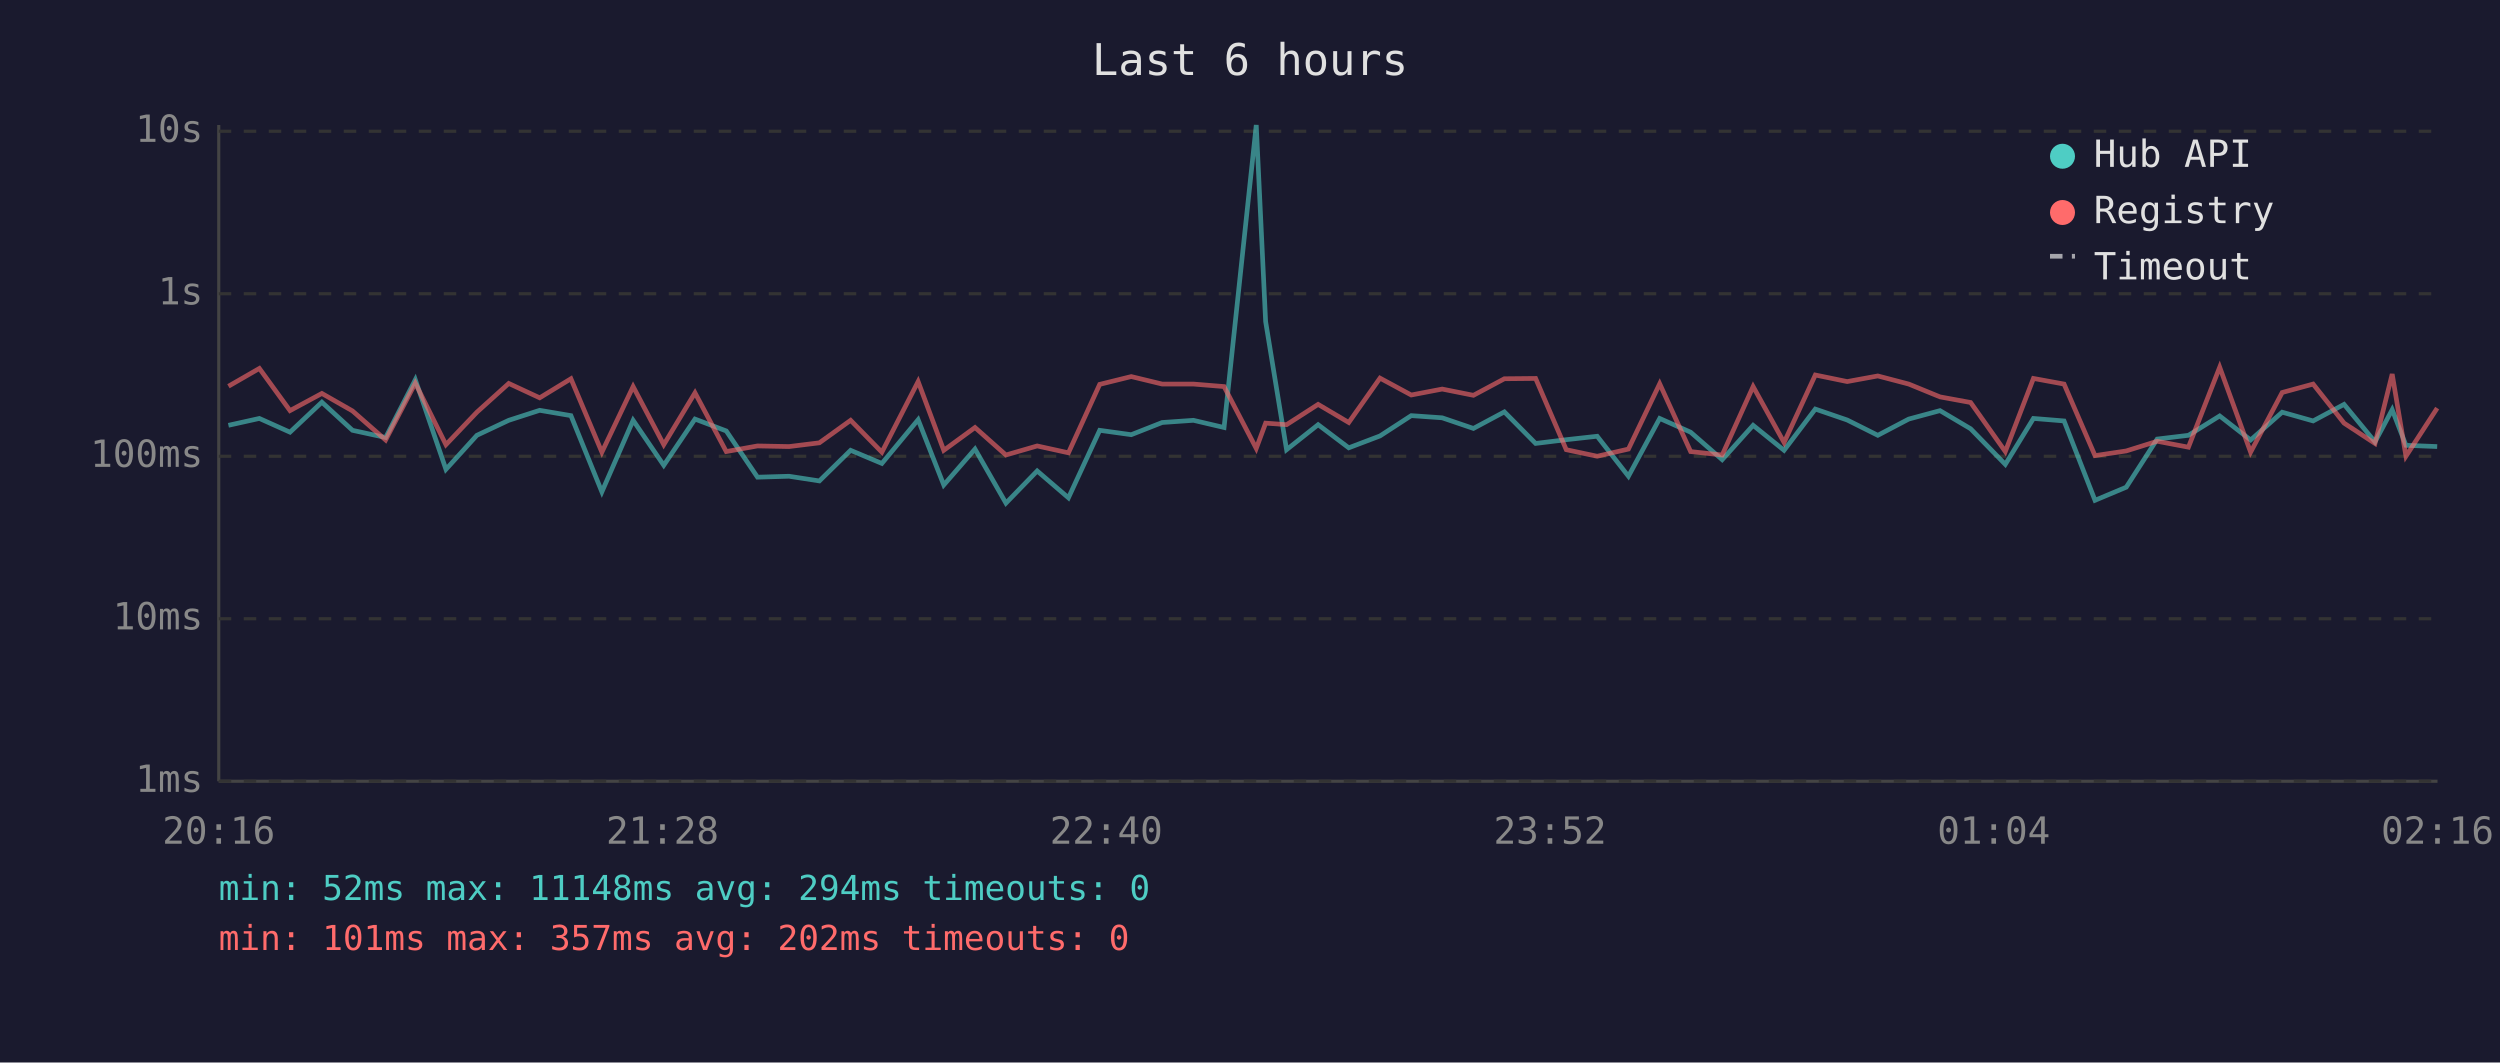
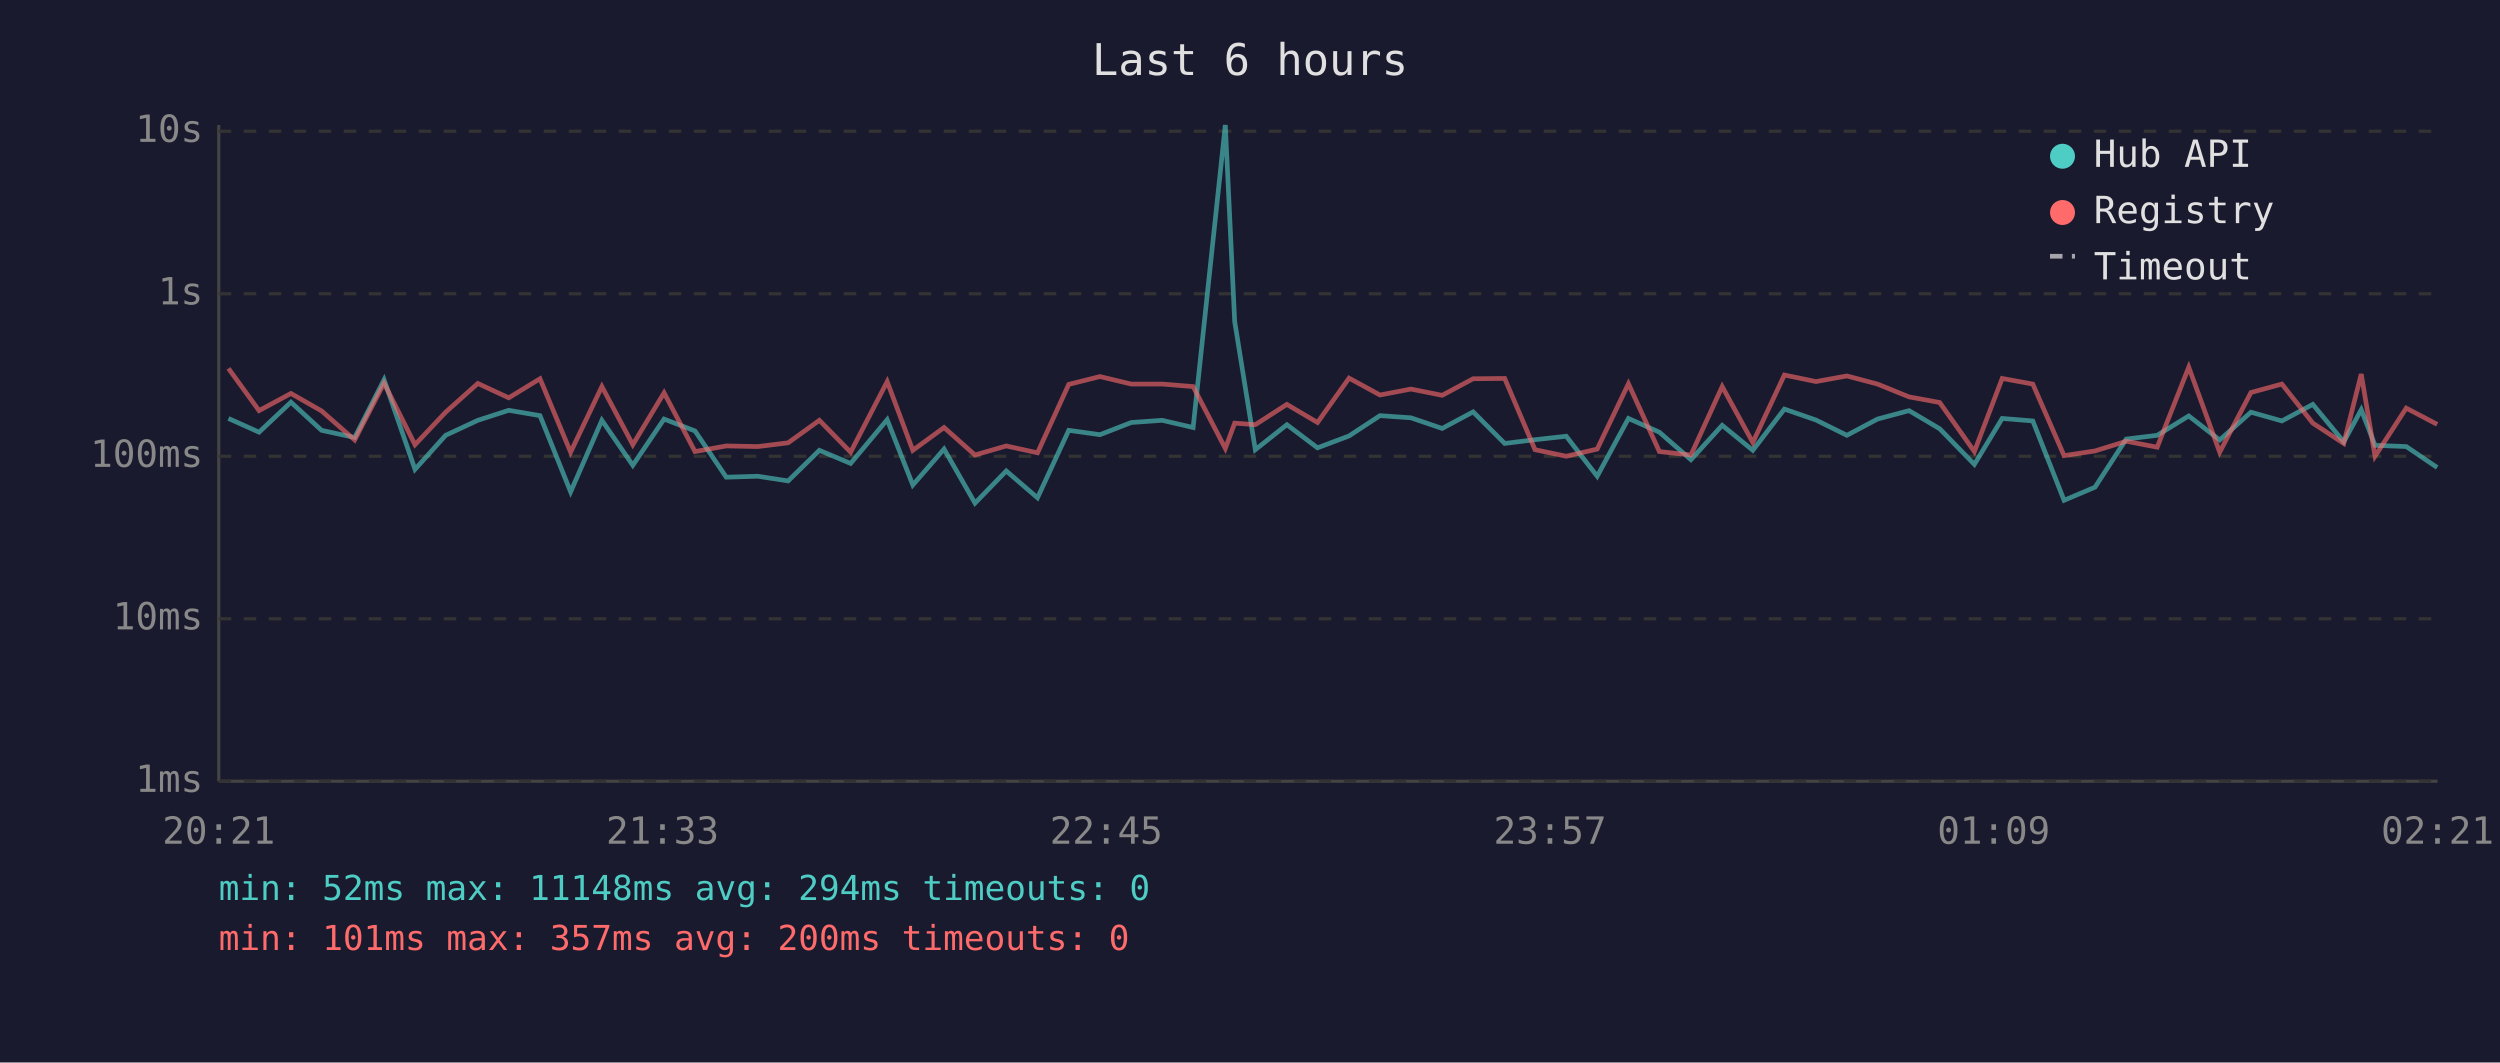
<svg xmlns="http://www.w3.org/2000/svg" viewBox="0 0 800 340" font-family="monospace" font-size="12">
  <rect width="800" height="340" fill="#1a1a2e" />
  <text x="400" y="24" fill="#e0e0e0" font-size="14" text-anchor="middle">Last 6 hours</text>
  <line x1="70" y1="40" x2="70" y2="250" stroke="#444" stroke-width="1" />
  <line x1="70" y1="250" x2="780" y2="250" stroke="#444" stroke-width="1" />
  <line x1="70" y1="250" x2="780" y2="250" stroke="#333" stroke-width="1" stroke-dasharray="4" />
  <text x="65" y="250" fill="#888" text-anchor="end" dominant-baseline="middle">1ms</text>
  <line x1="70" y1="198" x2="780" y2="198" stroke="#333" stroke-width="1" stroke-dasharray="4" />
  <text x="65" y="198" fill="#888" text-anchor="end" dominant-baseline="middle">10ms</text>
  <line x1="70" y1="146" x2="780" y2="146" stroke="#333" stroke-width="1" stroke-dasharray="4" />
  <text x="65" y="146" fill="#888" text-anchor="end" dominant-baseline="middle">100ms</text>
  <line x1="70" y1="94" x2="780" y2="94" stroke="#333" stroke-width="1" stroke-dasharray="4" />
  <text x="65" y="94" fill="#888" text-anchor="end" dominant-baseline="middle">1s</text>
  <line x1="70" y1="42" x2="780" y2="42" stroke="#333" stroke-width="1" stroke-dasharray="4" />
  <text x="65" y="42" fill="#888" text-anchor="end" dominant-baseline="middle">10s</text>
-   <text x="70" y="270" fill="#888" text-anchor="middle">20:16</text>
-   <text x="212" y="270" fill="#888" text-anchor="middle">21:28</text>
-   <text x="354" y="270" fill="#888" text-anchor="middle">22:40</text>
-   <text x="496" y="270" fill="#888" text-anchor="middle">23:52</text>
-   <text x="638" y="270" fill="#888" text-anchor="middle">01:04</text>
-   <text x="780" y="270" fill="#888" text-anchor="middle">02:16</text>
-   <polyline points="73.1,136.1 83.0,133.9 92.8,138.3 103.0,128.7 112.8,137.7 123.4,140.0 132.9,121.5 142.7,150.2 152.6,139.3 162.8,134.5 172.7,131.3 182.7,133.0 192.6,157.4 202.6,134.5 212.4,148.9 222.4,134.1 232.4,137.9 242.4,152.7 252.5,152.4 262.2,153.9 272.2,144.1 282.2,148.3 293.8,134.3 302.0,155.2 312.0,143.7 321.9,161.0 331.9,150.7 341.9,159.3 351.9,137.7 362.0,139.1 371.9,135.2 381.9,134.5 391.7,136.8 402.0,40.0 405.0,102.9 411.7,143.9 421.8,135.9 431.6,143.3 441.6,139.5 451.6,133.0 461.5,133.7 471.5,137.1 481.4,131.8 491.4,141.9 501.2,140.7 511.1,139.6 521.1,152.4 531.1,133.9 541.0,138.3 551.1,147.1 561.0,136.1 570.9,144.1 580.9,130.9 591.1,134.4 600.9,139.3 610.8,134.1 620.8,131.4 630.6,137.2 641.7,148.6 650.7,133.9 660.5,134.7 670.4,160.1 680.4,155.9 690.3,140.5 700.3,139.3 710.3,133.1 720.2,140.8 730.3,131.9 740.2,134.7 750.1,129.4 760.0,141.4 765.5,131.1 769.9,142.5 779.9,142.9" fill="none" stroke="#4ecdc4" stroke-width="1.5" opacity="0.6" />
-   <polyline points="73.1,123.6 83.0,117.9 92.8,131.4 103.0,125.9 112.8,131.5 123.4,140.8 132.9,122.6 142.7,142.3 152.6,131.9 162.8,122.7 172.7,127.3 182.7,121.2 192.6,144.7 202.6,123.7 212.4,142.3 222.4,125.7 232.4,144.5 242.4,142.7 252.5,142.9 262.2,141.7 272.2,134.5 282.2,144.7 293.8,122.1 302.0,144.1 312.0,136.8 321.9,145.6 331.9,142.7 341.9,144.9 351.9,123.0 362.0,120.5 371.9,122.9 381.9,122.9 391.7,123.7 402.0,143.5 405.0,135.4 411.7,135.9 421.8,129.4 431.6,135.2 441.6,121.0 451.6,126.4 461.5,124.5 471.5,126.5 481.4,121.2 491.4,121.1 501.2,143.9 511.1,146.0 521.1,143.7 531.1,122.8 541.0,144.5 551.1,145.6 561.0,123.7 570.9,141.6 580.9,120.0 591.1,122.1 600.9,120.3 610.8,122.9 620.8,127.0 630.6,128.8 641.7,144.5 650.7,121.1 660.5,122.9 670.4,145.8 680.4,144.3 690.3,141.2 700.3,143.1 710.3,117.5 720.2,144.7 730.3,125.6 740.2,122.9 750.1,135.4 760.0,141.9 765.5,119.7 769.9,146.0 779.9,130.6" fill="none" stroke="#ff6b6b" stroke-width="1.5" opacity="0.6" />
+   <text x="70" y="270" fill="#888" text-anchor="middle">20:21</text>
+   <text x="212" y="270" fill="#888" text-anchor="middle">21:33</text>
+   <text x="354" y="270" fill="#888" text-anchor="middle">22:45</text>
+   <text x="496" y="270" fill="#888" text-anchor="middle">23:57</text>
+   <text x="638" y="270" fill="#888" text-anchor="middle">01:09</text>
+   <text x="780" y="270" fill="#888" text-anchor="middle">02:21</text>
+   <polyline points="73.1,133.9 82.9,138.3 93.1,128.7 102.9,137.7 113.5,140.0 122.9,121.5 132.8,150.2 142.6,139.3 152.9,134.5 162.8,131.3 172.8,133.0 182.6,157.4 192.6,134.5 202.5,148.9 212.5,134.1 222.4,137.9 232.4,152.7 242.5,152.4 252.2,153.9 262.2,144.1 272.2,148.3 283.9,134.3 292.1,155.2 302.1,143.7 312.0,161.0 322.0,150.7 332.0,159.3 342.0,137.7 352.0,139.1 362.0,135.2 371.9,134.5 381.8,136.8 392.1,40.0 395.1,102.9 401.7,143.9 411.8,135.9 421.6,143.3 431.7,139.5 441.6,133.0 451.5,133.7 461.5,137.1 471.4,131.8 481.5,141.9 491.2,140.7 501.2,139.6 511.1,152.4 521.1,133.9 531.0,138.3 541.1,147.1 551.1,136.1 560.9,144.1 571.0,130.9 581.1,134.4 591.0,139.3 600.8,134.1 610.9,131.4 620.7,137.2 631.8,148.6 640.7,133.9 650.5,134.7 660.5,160.1 670.4,155.9 680.4,140.5 690.3,139.3 700.4,133.1 710.3,140.8 720.3,131.9 730.2,134.7 740.1,129.4 750.0,141.4 755.6,131.1 760.0,142.5 770.0,142.9 779.9,149.6" fill="none" stroke="#4ecdc4" stroke-width="1.5" opacity="0.6" />
+   <polyline points="73.1,117.9 82.9,131.4 93.1,125.9 102.9,131.5 113.5,140.8 122.9,122.6 132.8,142.3 142.6,131.9 152.9,122.7 162.8,127.3 172.8,121.2 182.6,144.7 192.6,123.7 202.5,142.3 212.5,125.7 222.4,144.5 232.4,142.7 242.5,142.9 252.2,141.7 262.2,134.5 272.2,144.7 283.9,122.1 292.1,144.1 302.1,136.8 312.0,145.6 322.0,142.7 332.0,144.9 342.0,123.0 352.0,120.5 362.0,122.9 371.9,122.9 381.8,123.7 392.1,143.5 395.1,135.4 401.7,135.9 411.8,129.4 421.6,135.2 431.7,121.0 441.6,126.4 451.5,124.5 461.5,126.5 471.4,121.2 481.5,121.1 491.2,143.9 501.2,146.0 511.1,143.7 521.1,122.8 531.0,144.5 541.1,145.6 551.1,123.7 560.9,141.6 571.0,120.0 581.1,122.1 591.0,120.3 600.8,122.9 610.9,127.0 620.7,128.8 631.8,144.5 640.7,121.1 650.5,122.9 660.5,145.8 670.4,144.3 680.4,141.2 690.3,143.1 700.4,117.5 710.3,144.7 720.3,125.6 730.2,122.9 740.1,135.4 750.0,141.9 755.6,119.7 760.0,146.0 770.0,130.6 779.9,135.8" fill="none" stroke="#ff6b6b" stroke-width="1.5" opacity="0.6" />
  <circle cx="660" cy="50" r="4" fill="#4ecdc4" />
  <text x="670" y="50" fill="#e0e0e0" dominant-baseline="middle">Hub API</text>
  <circle cx="660" cy="68" r="4" fill="#ff6b6b" />
  <text x="670" y="68" fill="#e0e0e0" dominant-baseline="middle">Registry</text>
  <line x1="656" y1="82" x2="664" y2="82" stroke="#e0e0e0" stroke-width="1.5" stroke-dasharray="4,3" opacity="0.7" />
  <text x="670" y="86" fill="#e0e0e0" dominant-baseline="middle">Timeout</text>
  <text x="70" y="288" fill="#4ecdc4" font-size="11">min: 52ms  max: 11148ms  avg: 294ms  timeouts: 0</text>
-   <text x="70" y="304" fill="#ff6b6b" font-size="11">min: 101ms  max: 357ms  avg: 202ms  timeouts: 0</text>
+   <text x="70" y="304" fill="#ff6b6b" font-size="11">min: 101ms  max: 357ms  avg: 200ms  timeouts: 0</text>
</svg>
